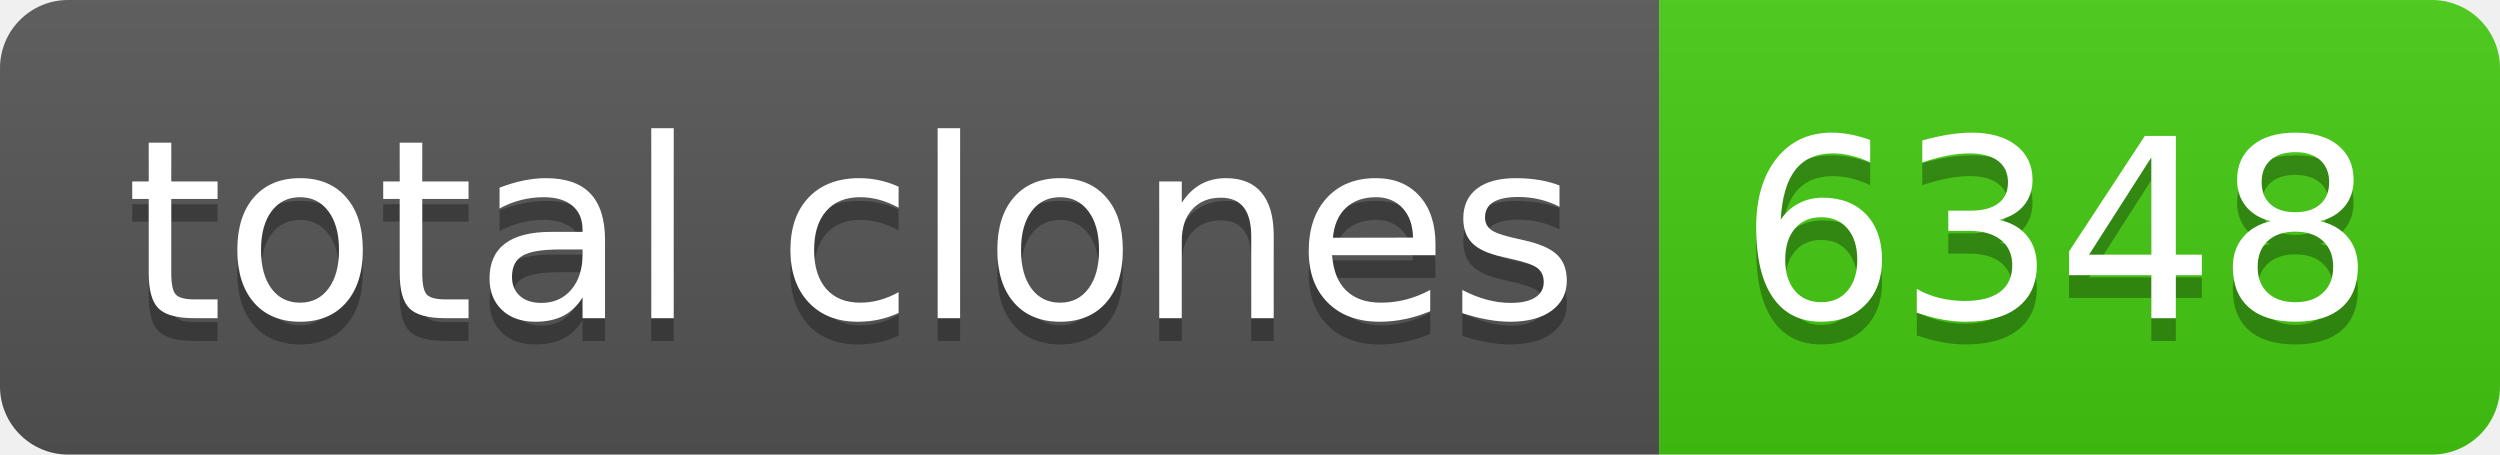
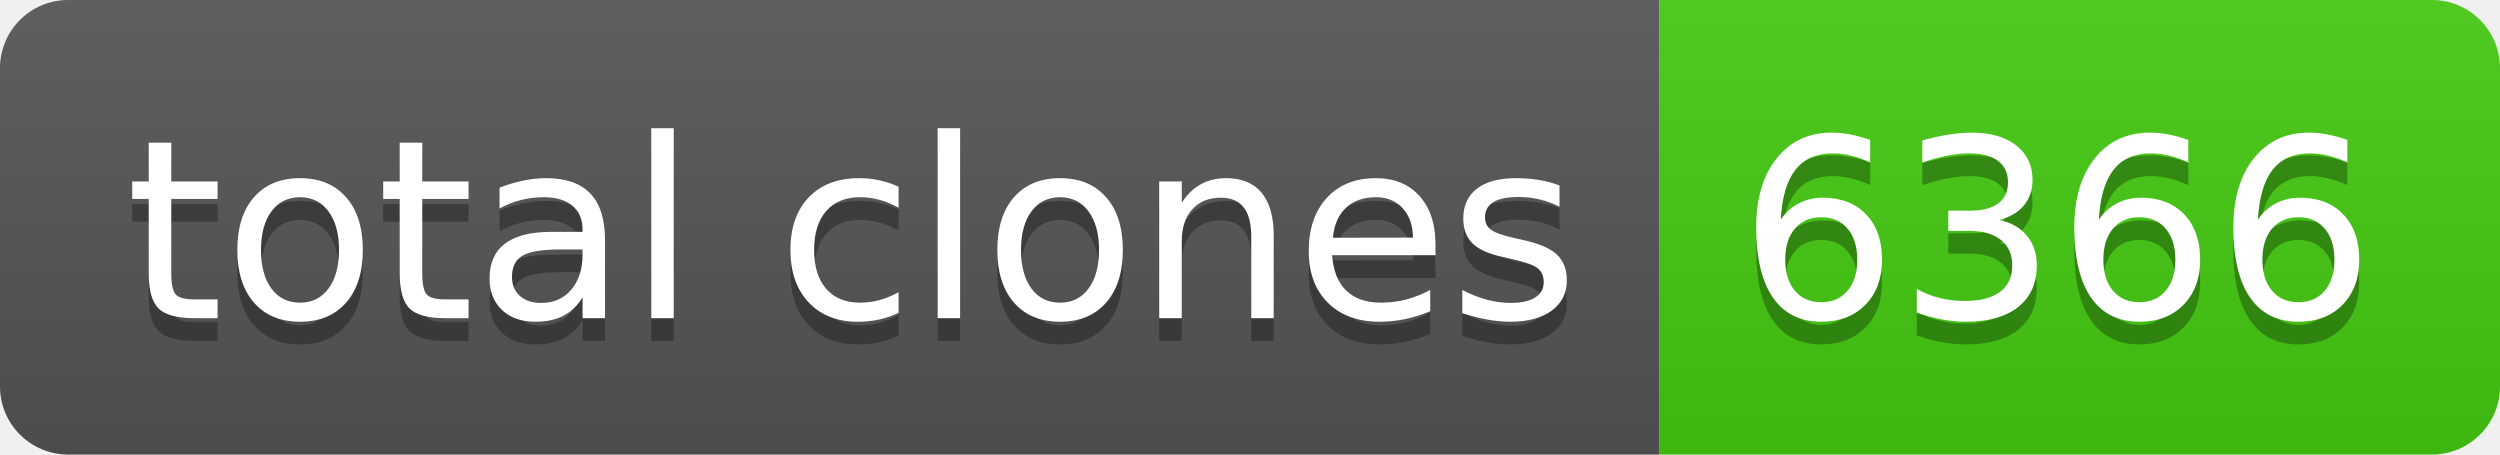
- <svg xmlns="http://www.w3.org/2000/svg" width="110" height="20" role="img" aria-label="total clones: 6348">
+ <svg xmlns="http://www.w3.org/2000/svg" width="110" height="20" role="img" aria-label="total clones: 6366">
  <linearGradient id="s" x2="0" y2="100%">
    <stop offset="0" stop-color="#bbb" stop-opacity=".1" />
    <stop offset="1" stop-opacity=".1" />
  </linearGradient>
  <clipPath id="r">
    <rect width="110" height="20" rx="3" fill="#fff" />
  </clipPath>
  <g clip-path="url(#r)">
    <rect width="73" height="20" fill="#555" />
    <rect x="73" width="37" height="20" fill="#4c1" />
    <rect width="110" height="20" fill="url(#s)" />
  </g>
  <g fill="#fff" text-anchor="middle" font-family="Verdana,Geneva,DejaVu Sans,sans-serif" text-rendering="geometricPrecision" font-size="110">
    <text aria-hidden="true" x="375" y="150" fill="#010101" fill-opacity=".3" transform="scale(.1)" textLength="630">total clones</text>
    <text x="375" y="140" transform="scale(.1)" fill="#fff" textLength="630">total clones</text>
-     <text aria-hidden="true" x="905" y="150" fill="#010101" fill-opacity=".3" transform="scale(.1)" textLength="270">6348</text>
-     <text x="905" y="140" transform="scale(.1)" fill="#fff" textLength="270">6348</text>
+     <text aria-hidden="true" x="905" y="150" fill="#010101" fill-opacity=".3" transform="scale(.1)" textLength="270">6366</text>
+     <text x="905" y="140" transform="scale(.1)" fill="#fff" textLength="270">6366</text>
  </g>
</svg>
